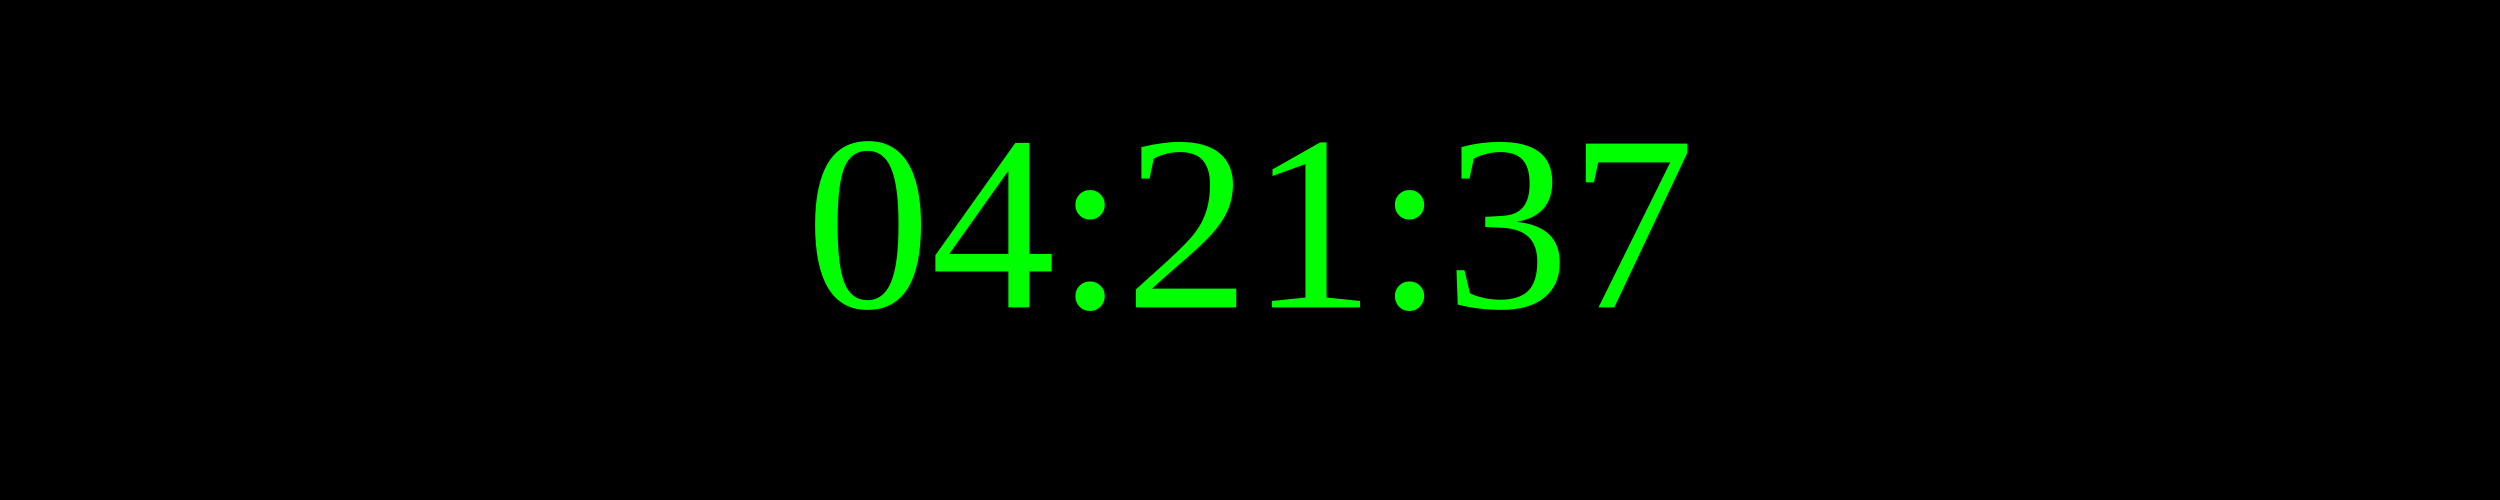
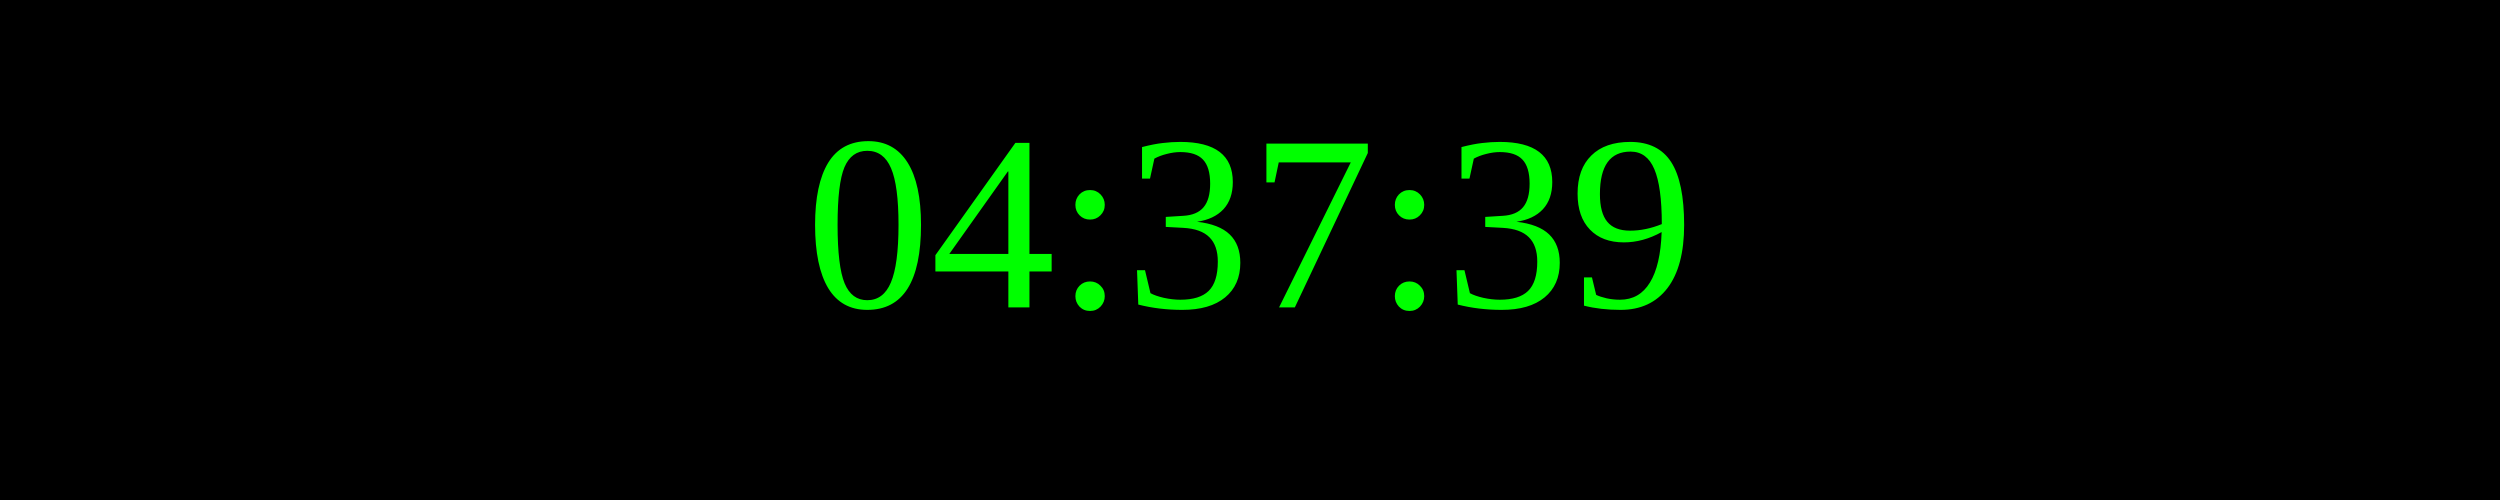
<svg xmlns="http://www.w3.org/2000/svg" width="250" height="50">
  <rect width="100%" height="100%" fill="black" />
  <text x="50%" y="50%" font-size="25" fill="lime" text-anchor="middle" dominant-baseline="middle">
- 04:21:37
+ 04:37:39
</text>
</svg>
